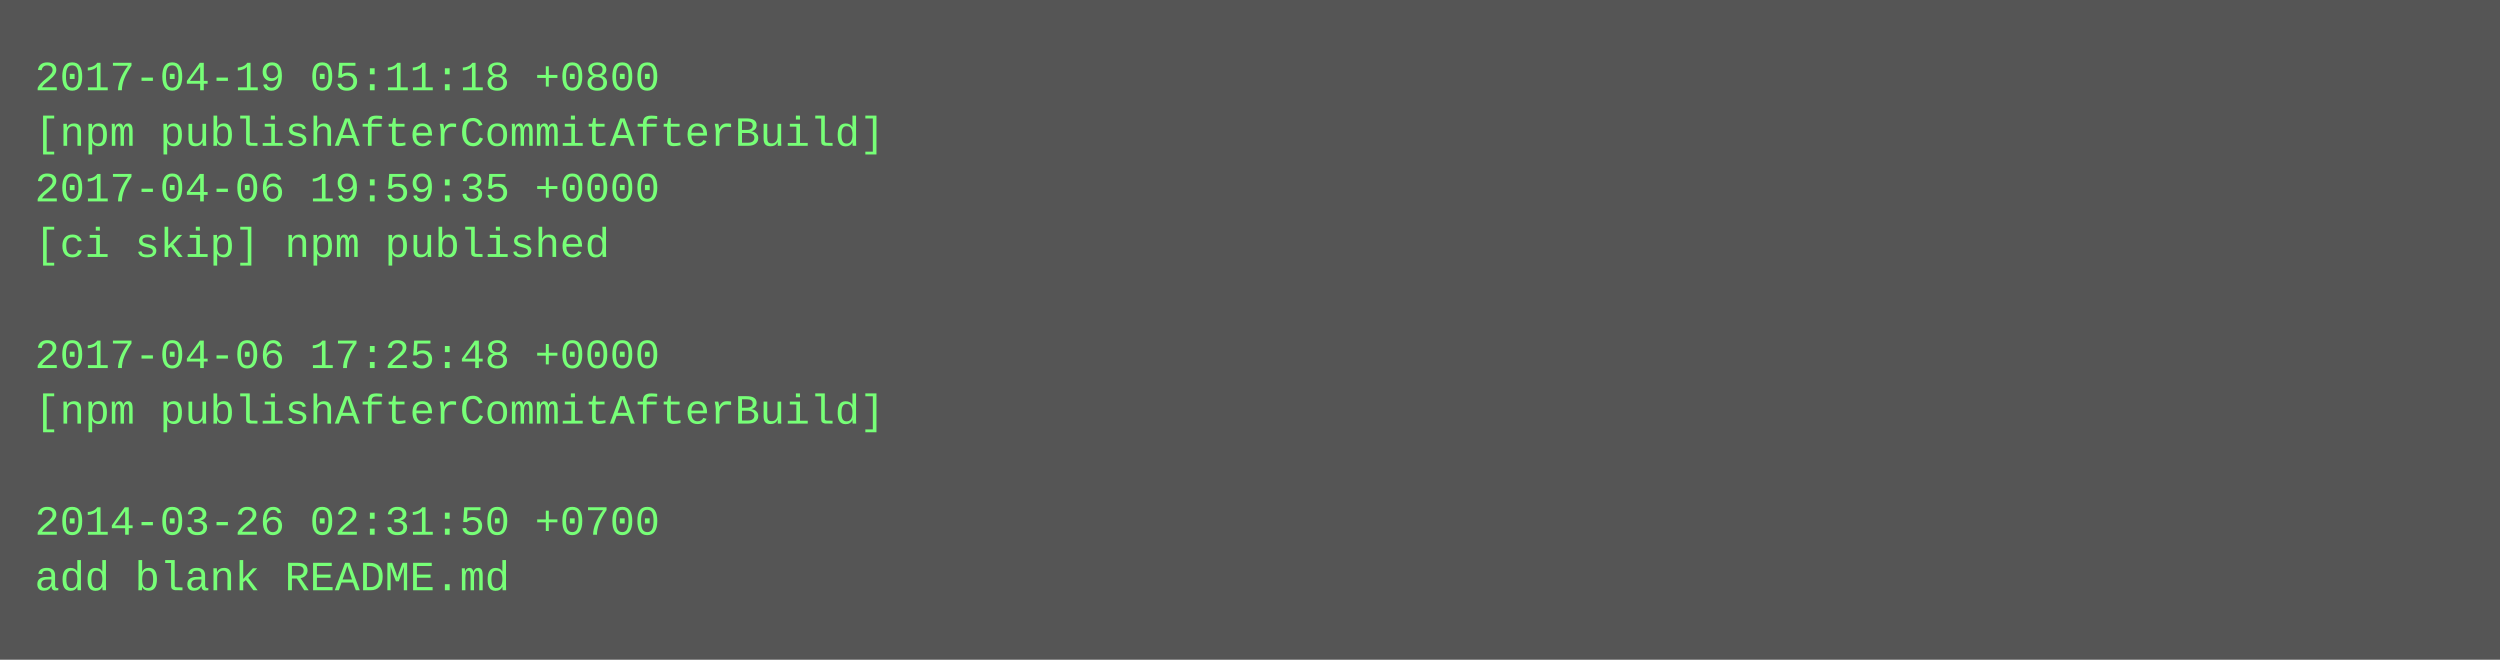
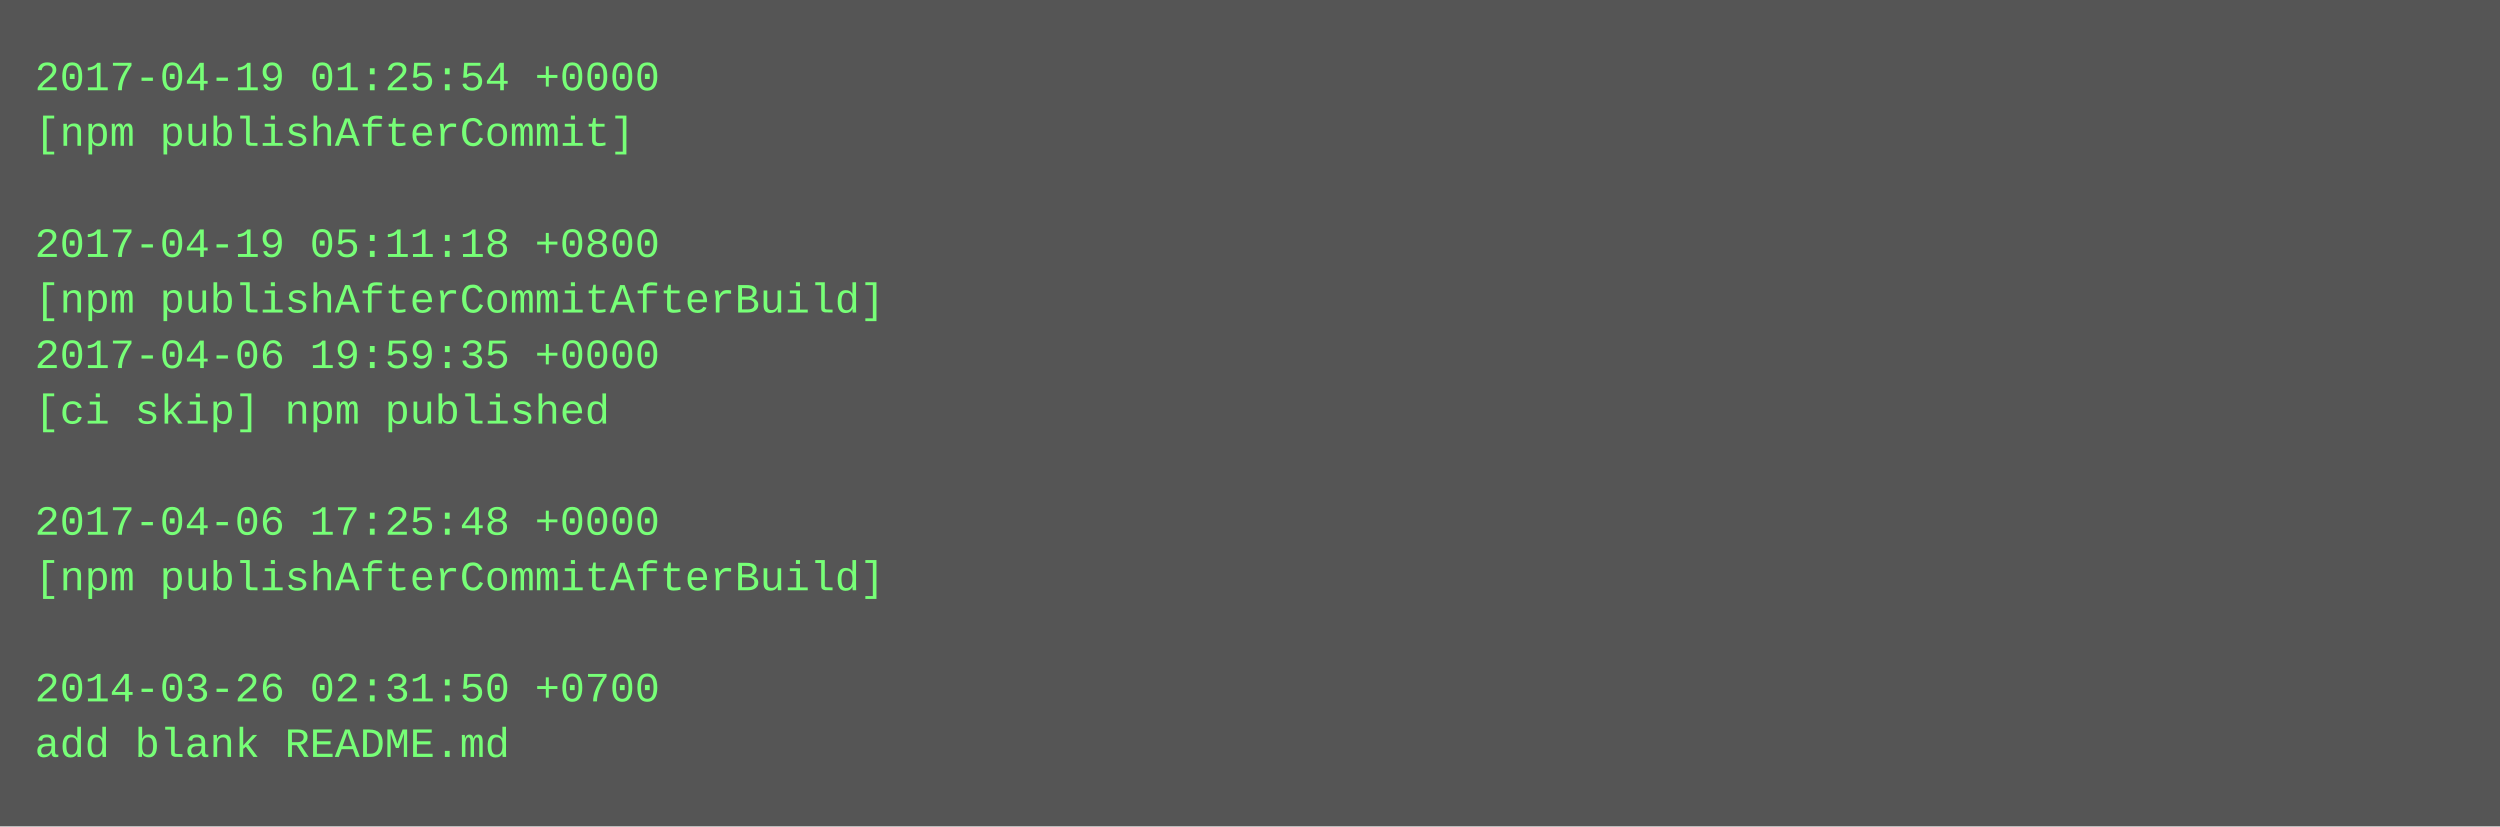
- <svg xmlns="http://www.w3.org/2000/svg" height="190" width="720">
-   <rect height="190" fill="#555" width="720" />
+ <svg xmlns="http://www.w3.org/2000/svg" height="238" width="720">
+   <rect height="238" fill="#555" width="720" />
  <text fill="#7f7" font-family="Courier New" font-size="12" xml:space="preserve">
-     <tspan x="10" y="26">2017-04-19 05:11:18 +0800</tspan>
-     <tspan x="10" y="42">[npm publishAfterCommitAfterBuild]</tspan>
-     <tspan x="10" y="58">2017-04-06 19:59:35 +0000</tspan>
-     <tspan x="10" y="74">[ci skip] npm published</tspan>
-     <tspan x="10" y="90" />
-     <tspan x="10" y="106">2017-04-06 17:25:48 +0000</tspan>
-     <tspan x="10" y="122">[npm publishAfterCommitAfterBuild]</tspan>
+     <tspan x="10" y="26">2017-04-19 01:25:54 +0000</tspan>
+     <tspan x="10" y="42">[npm publishAfterCommit]</tspan>
+     <tspan x="10" y="58" />
+     <tspan x="10" y="74">2017-04-19 05:11:18 +0800</tspan>
+     <tspan x="10" y="90">[npm publishAfterCommitAfterBuild]</tspan>
+     <tspan x="10" y="106">2017-04-06 19:59:35 +0000</tspan>
+     <tspan x="10" y="122">[ci skip] npm published</tspan>
    <tspan x="10" y="138" />
-     <tspan x="10" y="154">2014-03-26 02:31:50 +0700</tspan>
-     <tspan x="10" y="170">add blank README.md</tspan>
+     <tspan x="10" y="154">2017-04-06 17:25:48 +0000</tspan>
+     <tspan x="10" y="170">[npm publishAfterCommitAfterBuild]</tspan>
+     <tspan x="10" y="186" />
+     <tspan x="10" y="202">2014-03-26 02:31:50 +0700</tspan>
+     <tspan x="10" y="218">add blank README.md</tspan>
  </text>
</svg>
